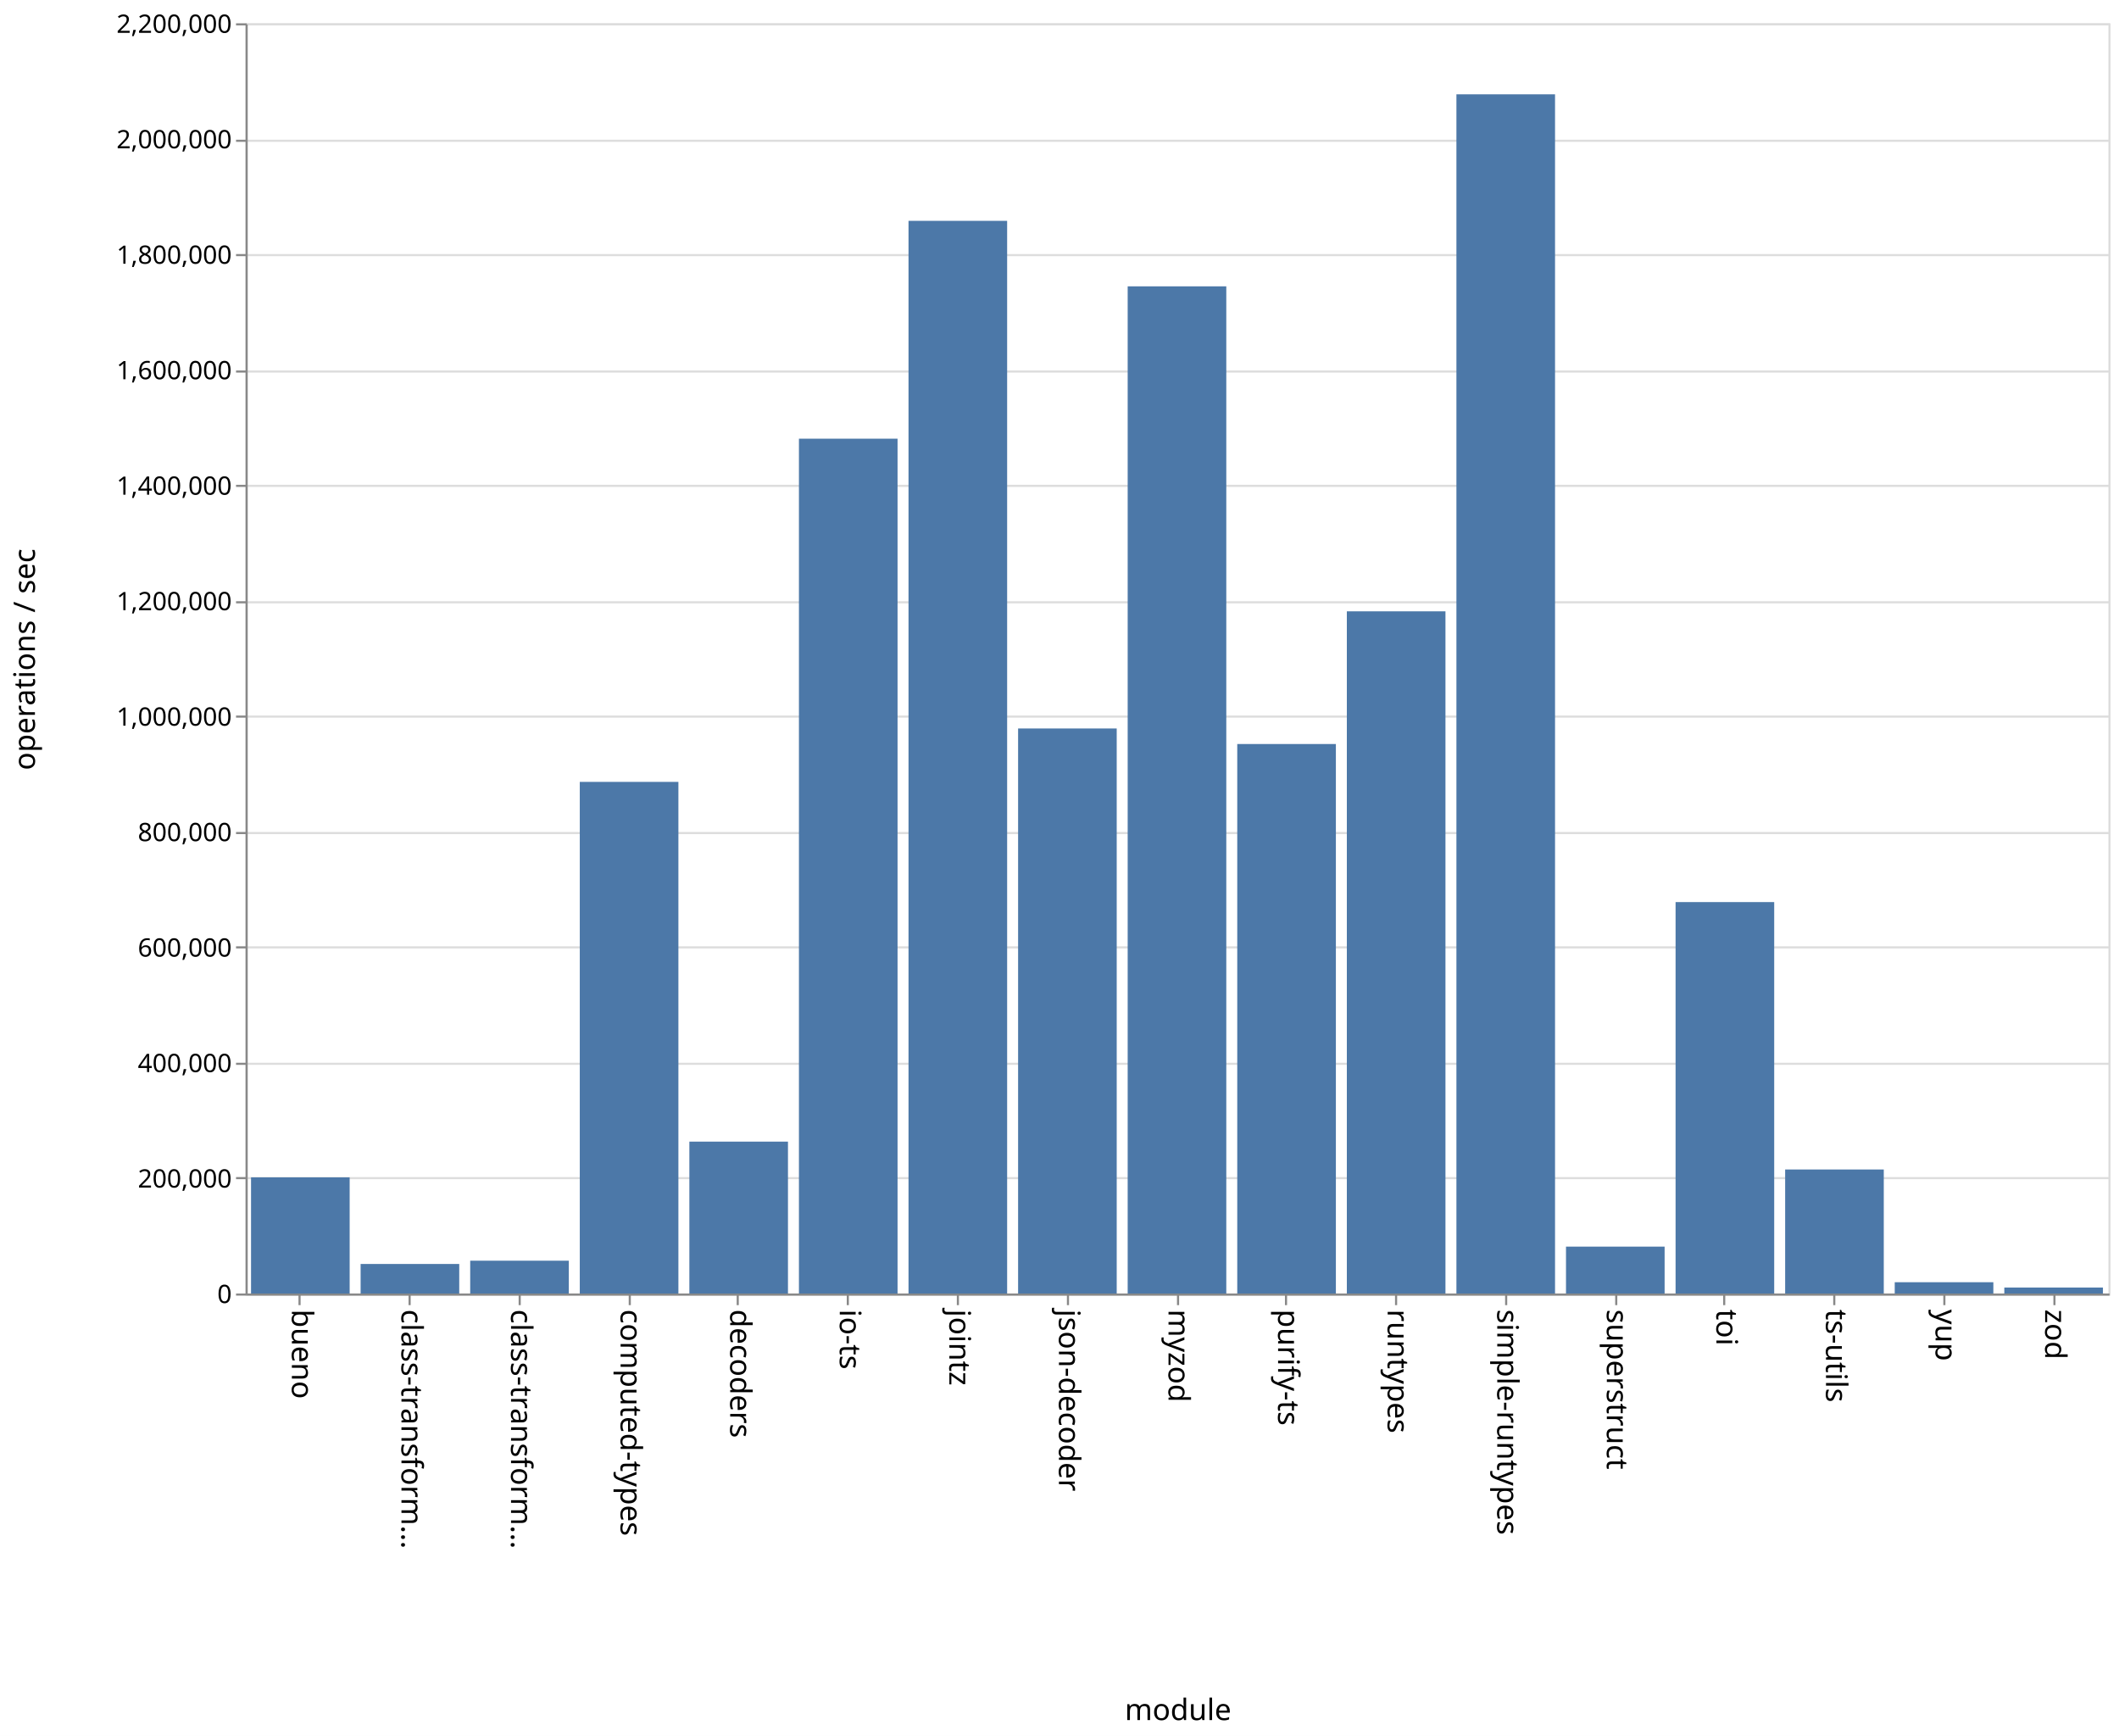
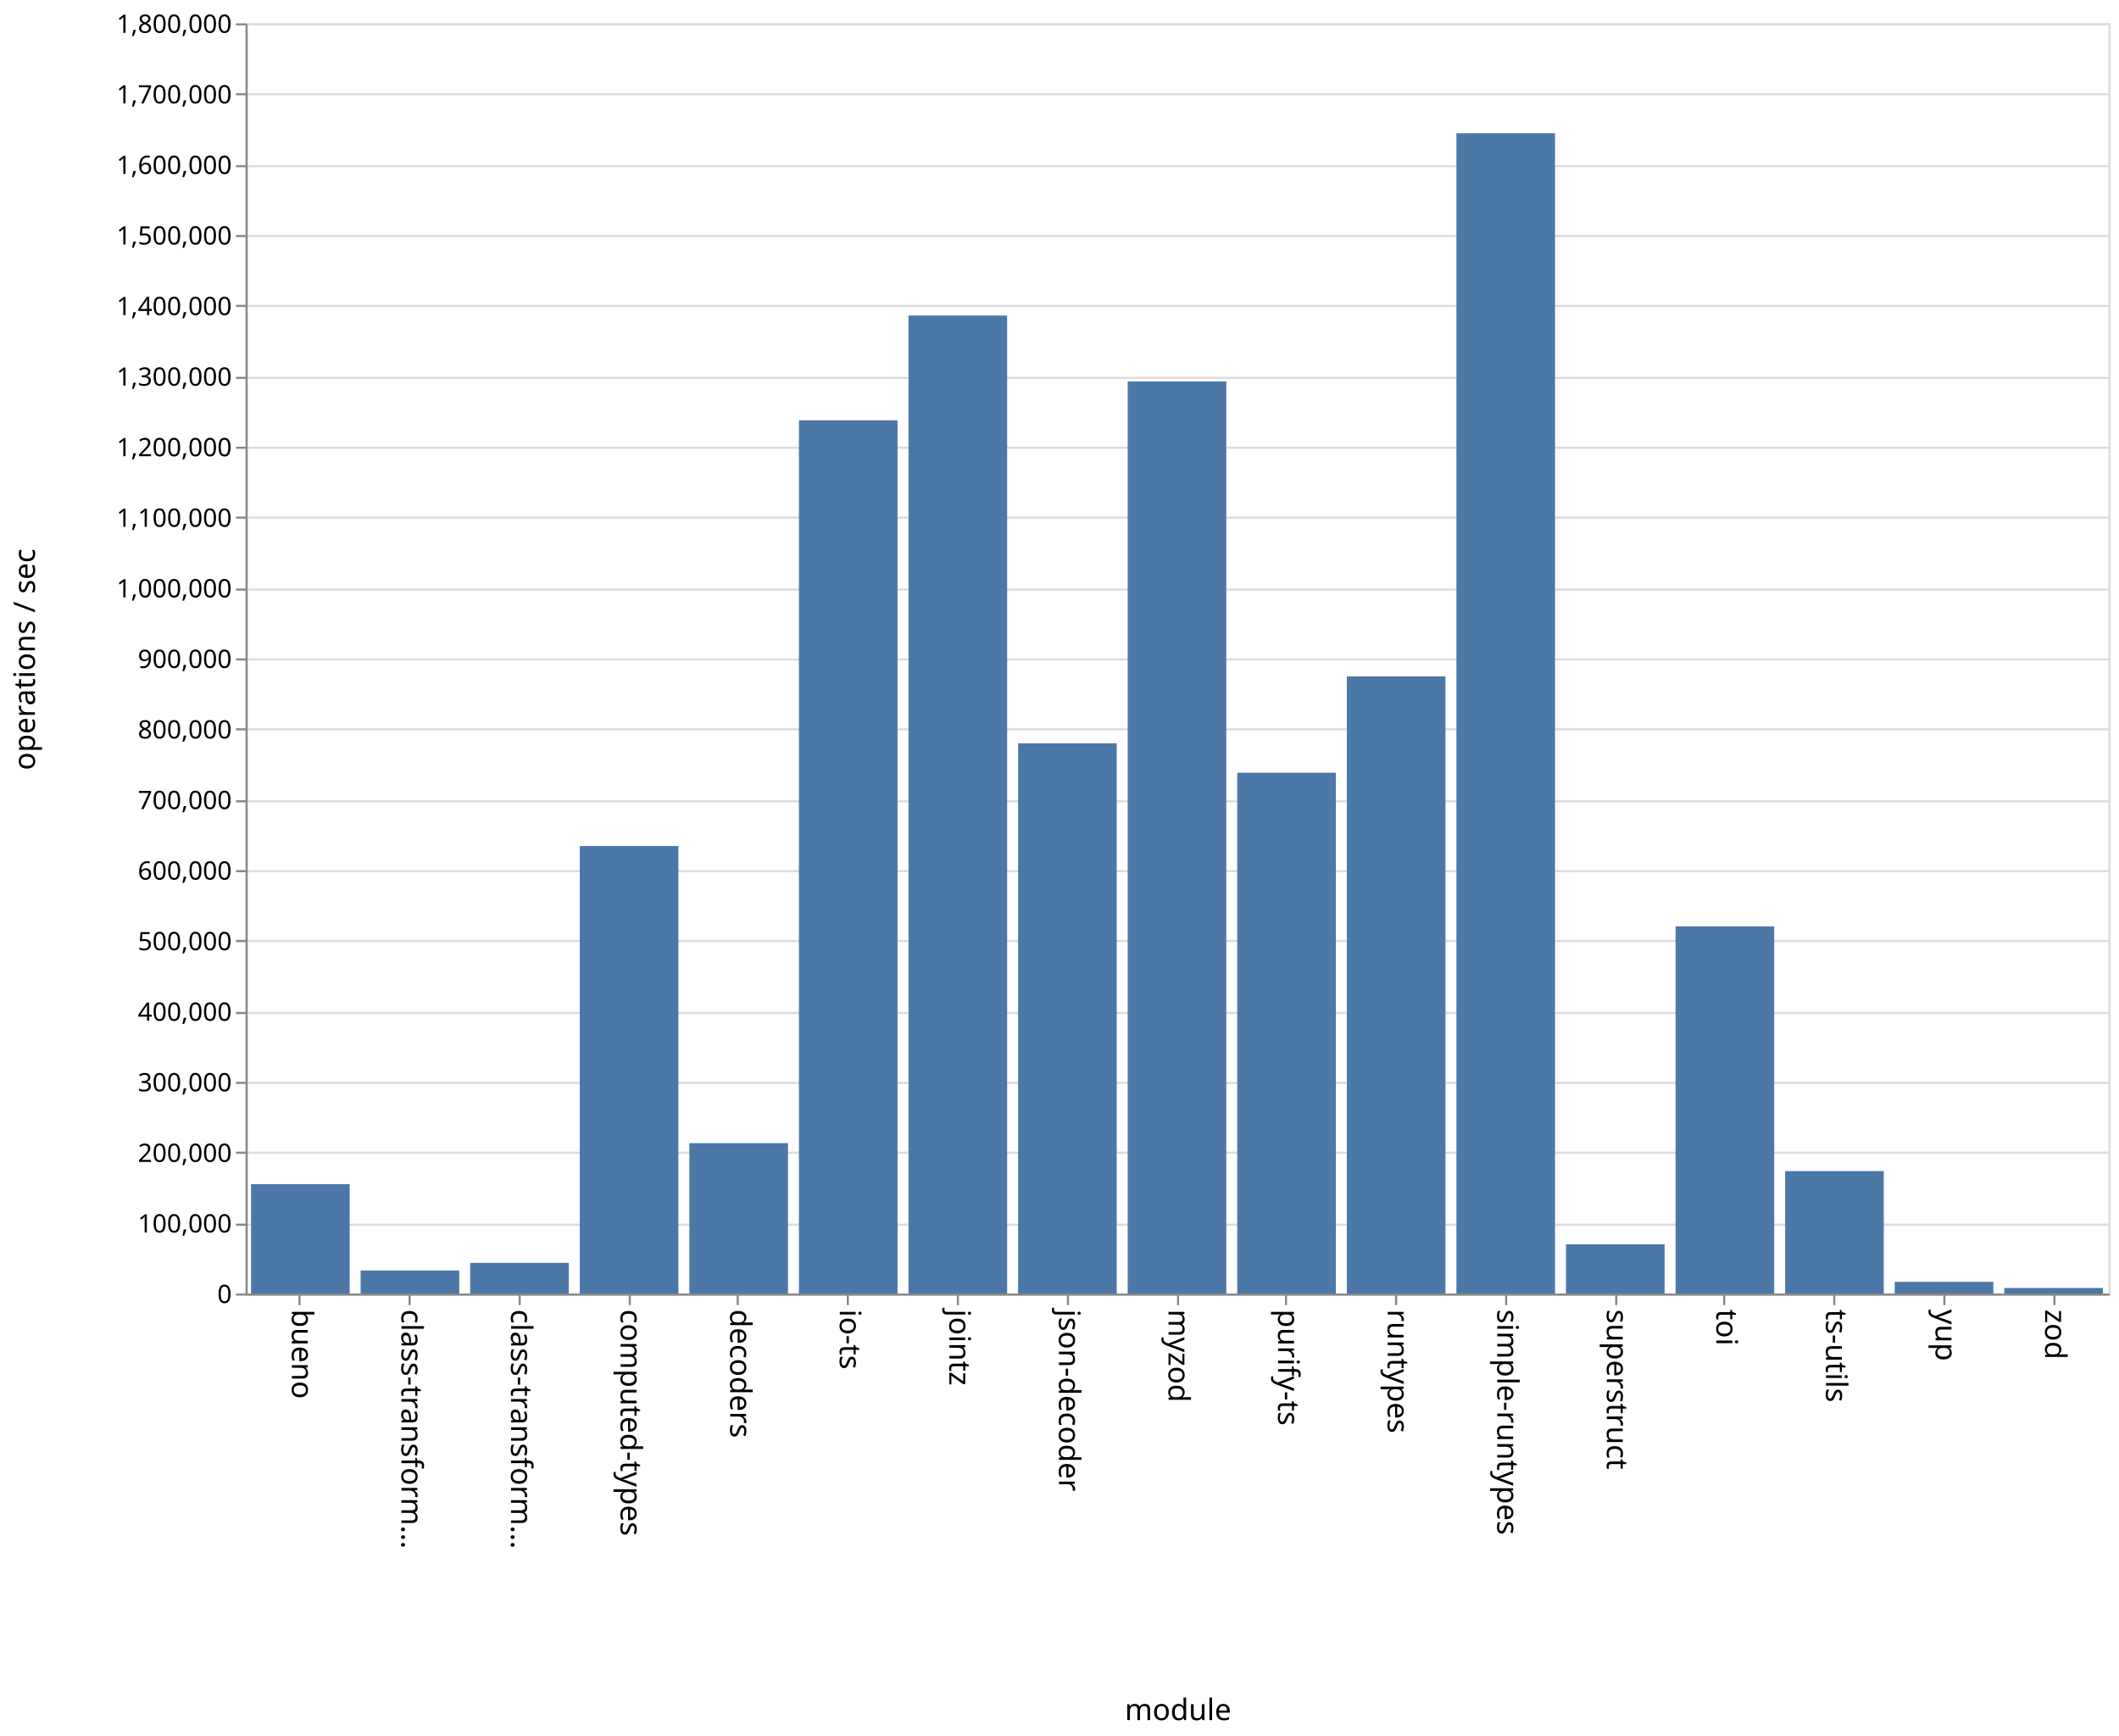
<svg xmlns="http://www.w3.org/2000/svg" class="marks" width="1001" height="820">
  <path fill="#fff" d="M0 0h1001v820H0z" />
  <g class="mark-group role-frame root" aria-roledescription="group mark container" fill="none" stroke-miterlimit="10">
    <path class="background" aria-hidden="true" d="M116.5 11.5h880v600h-880z" stroke="#ddd" />
-     <g class="mark-group role-axis" aria-roledescription="axis" aria-label="Y-axis for a linear scale with values from 0 to 2,200,000">
+     <g class="mark-group role-axis" aria-roledescription="axis" aria-label="Y-axis for a linear scale with values from 0 to 1,800,000">
      <path class="background" aria-hidden="true" d="M116.5 11.5z" pointer-events="none" />
      <g class="mark-rule role-axis-grid" pointer-events="none" stroke="#ddd">
-         <path d="M116.5 611.5h880M116.5 556.5h880M116.5 502.5h880M116.5 447.5h880M116.5 393.5h880M116.5 338.5h880M116.5 284.5h880M116.5 229.5h880M116.5 175.5h880M116.5 120.5h880M116.5 66.5h880M116.5 11.5h880" />
+         <path d="M116.5 611.5h880M116.5 578.5h880M116.5 544.5h880M116.5 511.5h880M116.5 478.5h880M116.5 444.5h880M116.5 411.5h880M116.5 378.5h880M116.5 344.5h880M116.5 311.5h880M116.5 278.5h880M116.5 244.5h880M116.5 211.5h880M116.5 178.5h880M116.5 144.5h880M116.5 111.5h880M116.5 78.5h880M116.5 44.5h880M116.5 11.5h880" />
      </g>
    </g>
    <g class="mark-group role-axis" aria-roledescription="axis" aria-label="X-axis titled 'module' for a discrete scale with 17 values: bueno, class-transformer-validator-async, class-transformer-validator-sync, computed-types, decoders, ending with zod">
      <path class="background" aria-hidden="true" d="M116.5 611.5z" pointer-events="none" />
      <g class="mark-rule role-axis-tick" pointer-events="none" stroke="#888">
        <path d="M141.5 611.5v5M193.5 611.5v5M245.5 611.5v5M297.5 611.5v5M348.5 611.5v5M400.5 611.5v5M452.5 611.5v5M504.5 611.5v5M556.5 611.5v5M607.5 611.5v5M659.5 611.5v5M711.5 611.5v5M763.5 611.5v5M814.5 611.5v5M866.5 611.5v5M918.5 611.5v5M970.5 611.5v5" />
      </g>
      <g class="mark-text role-axis-label" pointer-events="none" font-family="sans-serif" font-size="14" fill="#000">
        <text transform="rotate(90 -240.309 378.191)">
                    bueno
                </text>
        <text transform="rotate(90 -214.426 404.074)">
                    class-transform…
                </text>
        <text transform="rotate(90 -188.544 429.956)">
                    class-transform…
                </text>
        <text transform="rotate(90 -162.662 455.838)">
                    computed-types
                </text>
        <text transform="rotate(90 -136.78 481.72)">
                    decoders
                </text>
        <text transform="rotate(90 -110.897 507.603)">
                    io-ts
                </text>
        <text transform="rotate(90 -85.015 533.485)">
                    jointz
                </text>
        <text transform="rotate(90 -59.132 559.368)">
                    json-decoder
                </text>
        <text transform="rotate(90 -33.25 585.25)">
                    myzod
                </text>
        <text transform="rotate(90 -7.368 611.132)">
                    purify-ts
                </text>
        <text transform="rotate(90 18.515 637.015)">
                    runtypes
                </text>
        <text transform="rotate(90 44.397 662.897)">
                    simple-runtypes
                </text>
        <text transform="rotate(90 70.28 688.78)">
                    superstruct
                </text>
        <text transform="rotate(90 96.162 714.662)">
                    toi
                </text>
        <text transform="rotate(90 122.044 740.544)">
                    ts-utils
                </text>
        <text transform="rotate(90 147.926 766.426)">
                    yup
                </text>
        <text transform="rotate(90 173.809 792.309)">
                    zod
                </text>
      </g>
      <path stroke="#888" d="M116.5 611.5h880" pointer-events="none" />
      <text text-anchor="middle" transform="translate(556.5 812.5)" font-family="sans-serif" font-size="14" fill="#000" pointer-events="none">
                module
            </text>
    </g>
-     <g class="mark-group role-axis" aria-roledescription="axis" aria-label="Y-axis titled 'operations / sec' for a linear scale with values from 0 to 2,200,000">
+     <g class="mark-group role-axis" aria-roledescription="axis" aria-label="Y-axis titled 'operations / sec' for a linear scale with values from 0 to 1,800,000">
      <path class="background" aria-hidden="true" d="M116.5 11.5z" pointer-events="none" />
      <g class="mark-rule role-axis-tick" pointer-events="none" stroke="#888">
-         <path d="M116.5 611.5h-5M116.5 556.5h-5M116.5 502.5h-5M116.5 447.5h-5M116.5 393.5h-5M116.5 338.5h-5M116.5 284.5h-5M116.5 229.5h-5M116.5 175.5h-5M116.5 120.5h-5M116.5 66.5h-5M116.5 11.5h-5" />
+         <path d="M116.5 611.5h-5M116.5 578.5h-5M116.5 544.5h-5M116.5 511.5h-5M116.5 478.5h-5M116.5 444.5h-5M116.5 411.5h-5M116.5 378.5h-5M116.5 344.5h-5M116.5 311.5h-5M116.5 278.5h-5M116.5 244.5h-5M116.5 211.5h-5M116.5 178.5h-5M116.5 144.5h-5M116.5 111.5h-5M116.5 78.5h-5M116.5 44.5h-5M116.5 11.5h-5" />
      </g>
      <g class="mark-text role-axis-label" pointer-events="none" text-anchor="end" font-family="sans-serif" font-size="12" fill="#000">
        <text transform="translate(109.5 615.5)">
                    0
                </text>
-         <text transform="translate(109.5 560.955)">
+         <text transform="translate(109.5 582.167)">
+                     100,000
+                 </text>
+         <text transform="translate(109.5 548.833)">
                    200,000
                </text>
-         <text transform="translate(109.5 506.41)">
+         <text transform="translate(109.5 515.5)">
+                     300,000
+                 </text>
+         <text transform="translate(109.5 482.167)">
                    400,000
                </text>
-         <text transform="translate(109.5 451.864)">
+         <text transform="translate(109.5 448.833)">
+                     500,000
+                 </text>
+         <text transform="translate(109.5 415.5)">
                    600,000
                </text>
-         <text transform="translate(109.5 397.318)">
+         <text transform="translate(109.5 382.167)">
+                     700,000
+                 </text>
+         <text transform="translate(109.5 348.833)">
                    800,000
                </text>
-         <text transform="translate(109.5 342.773)">
+         <text transform="translate(109.5 315.5)">
+                     900,000
+                 </text>
+         <text transform="translate(109.5 282.167)">
                    1,000,000
                </text>
-         <text transform="translate(109.5 288.227)">
+         <text transform="translate(109.5 248.833)">
+                     1,100,000
+                 </text>
+         <text transform="translate(109.5 215.5)">
                    1,200,000
                </text>
-         <text transform="translate(109.5 233.682)">
+         <text transform="translate(109.5 182.167)">
+                     1,300,000
+                 </text>
+         <text transform="translate(109.5 148.833)">
                    1,400,000
                </text>
-         <text transform="translate(109.5 179.136)">
+         <text transform="translate(109.5 115.5)">
+                     1,500,000
+                 </text>
+         <text transform="translate(109.5 82.167)">
                    1,600,000
                </text>
-         <text transform="translate(109.5 124.59)">
-                     1,800,000
-                 </text>
-         <text transform="translate(109.5 70.045)">
-                     2,000,000
+         <text transform="translate(109.5 48.833)">
+                     1,700,000
                </text>
        <text transform="translate(109.5 15.5)">
-                     2,200,000
+                     1,800,000
                </text>
      </g>
      <path stroke="#888" d="M116.5 611.5v-600" pointer-events="none" />
      <text text-anchor="middle" transform="rotate(-90 164 147.5)" font-family="sans-serif" font-size="14" fill="#000" pointer-events="none">
                operations / sec
            </text>
    </g>
    <g class="mark-rect role-mark marks" aria-roledescription="rect mark container" fill="#4c78a8">
-       <path d="M118.588 556.123h46.588V611h-46.588zM170.353 597.04h46.588V611h-46.588zM222.118 595.5h46.588V611h-46.588zM273.882 369.324h46.589V611h-46.589zM325.647 539.255h46.588V611h-46.588zM377.412 207.234H424V611h-46.588zM429.176 104.315h46.589V611h-46.589zM480.941 344.107h46.588V611h-46.588zM532.706 135.247h46.588V611h-46.588zM584.47 351.439h46.589V611H584.47zM636.235 288.78h46.589V611h-46.589zM688 44.553h46.588V611H688zM739.765 588.863h46.588V611h-46.588zM791.53 426.096h46.588V611h-46.589zM843.294 552.415h46.588V611h-46.588zM895.059 605.676h46.588V611H895.06zM946.824 608.182h46.588V611h-46.588z" />
+       <path d="M118.588 559.352h46.588V611h-46.588zM170.353 600.114h46.588V611h-46.588zM222.118 596.553h46.588V611h-46.588zM273.882 399.634h46.589V611h-46.589zM325.647 539.983h46.588V611h-46.588zM377.412 198.544H424V611h-46.588zM429.176 149.05h46.589V611h-46.589zM480.941 351.102h46.588V611h-46.588zM532.706 180.176h46.588V611h-46.588zM584.47 365.015h46.589V611H584.47zM636.235 319.508h46.589V611h-46.589zM688 62.953h46.588V611H688zM739.765 587.753h46.588V611h-46.588zM791.53 437.59h46.588V611h-46.589zM843.294 553.172h46.588V611h-46.588zM895.059 605.495h46.588V611H895.06zM946.824 608.4h46.588v2.6h-46.588z" />
    </g>
  </g>
</svg>
